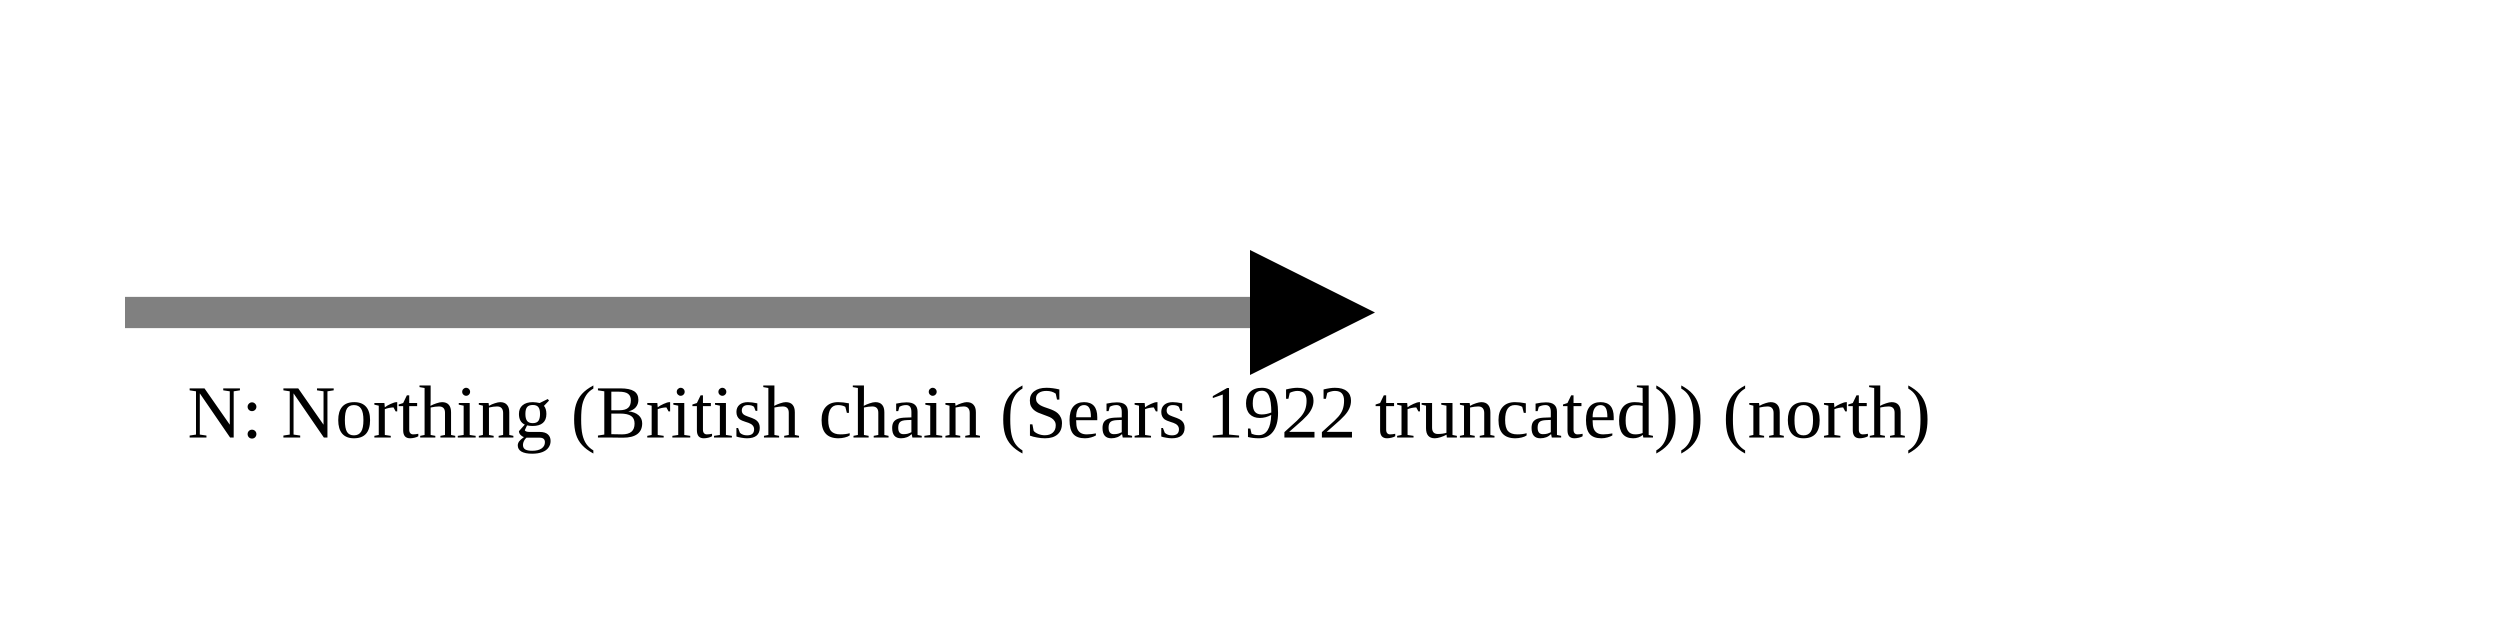
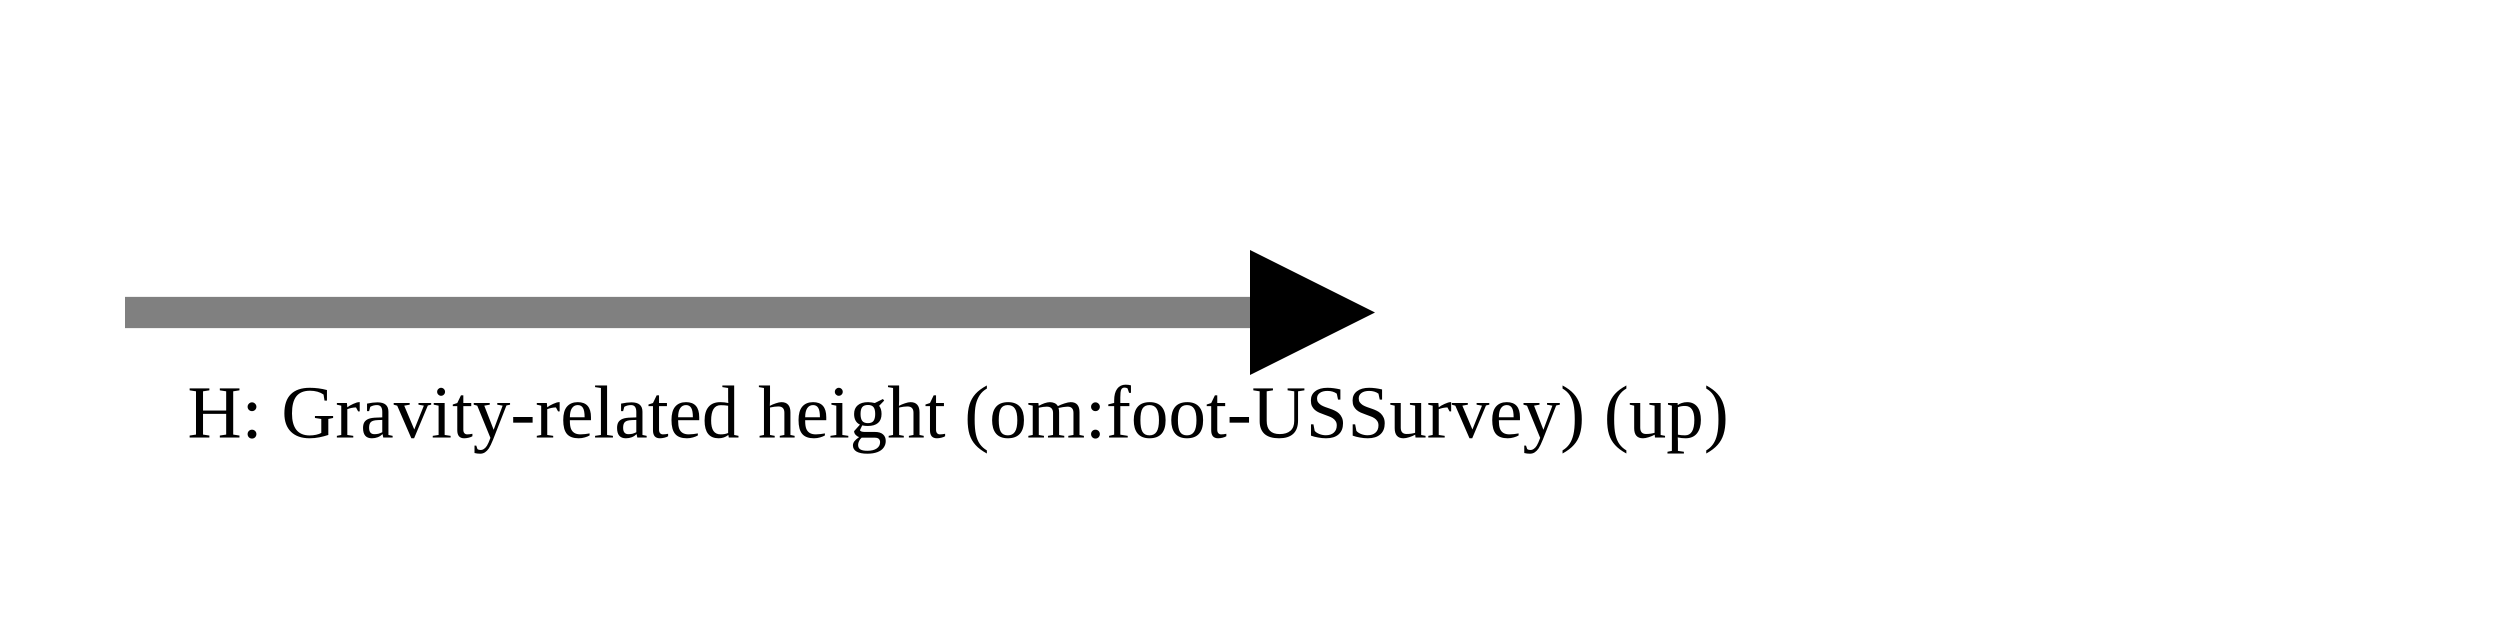
<svg xmlns="http://www.w3.org/2000/svg" version="1.1" width="400" height="100" viewbox="0 0 275 100">
  <defs>
    <marker id="arrowhead" markerWidth="10" markerHeight="7" refX="0" refY="2" orient="auto">
      <polygon points="0 0, 4 2, 0 4" />
    </marker>
  </defs>
  <line x1="20" y1="50" x2="200" y2="50" stroke="gray" stroke-width="5" marker-end="url(#arrowhead)" />
-   <text x="30" y="70" class="small">N: Northing (British chain (Sears 1922 truncated)) (north)</text>
+   <text x="30" y="70" class="small">H: Gravity-related height (om:foot-USSurvey) (up)</text>
</svg>
